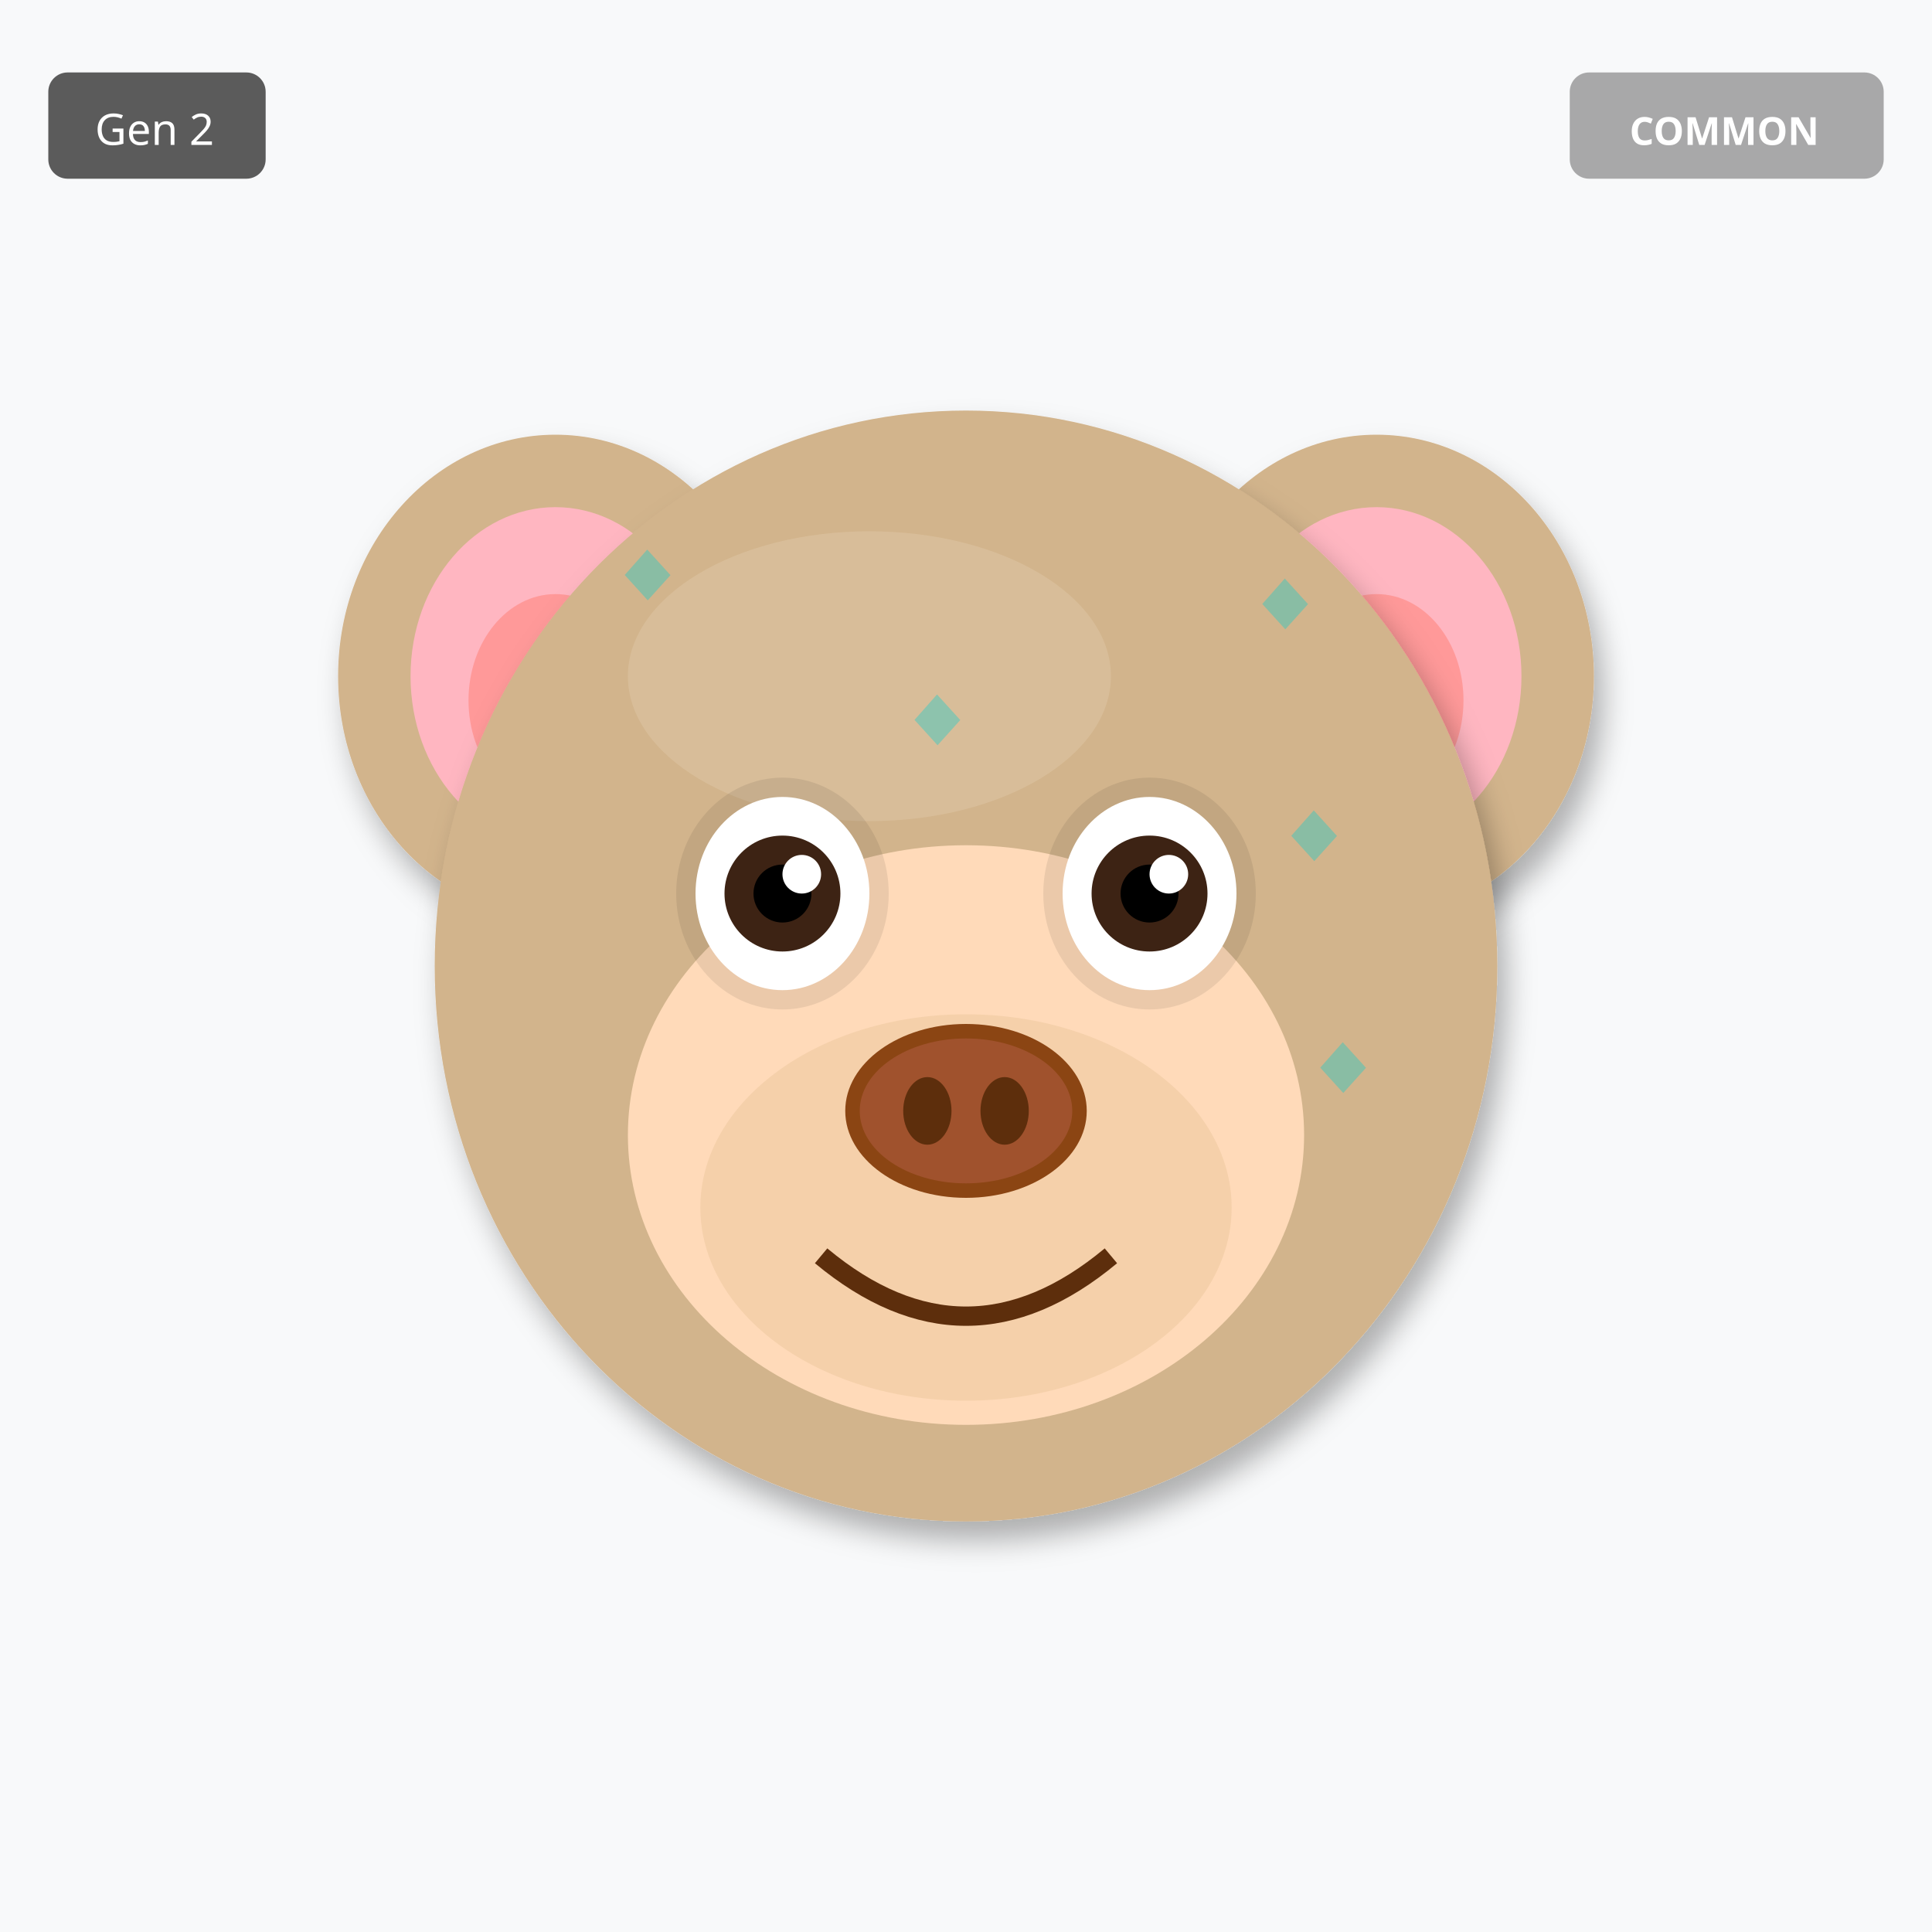
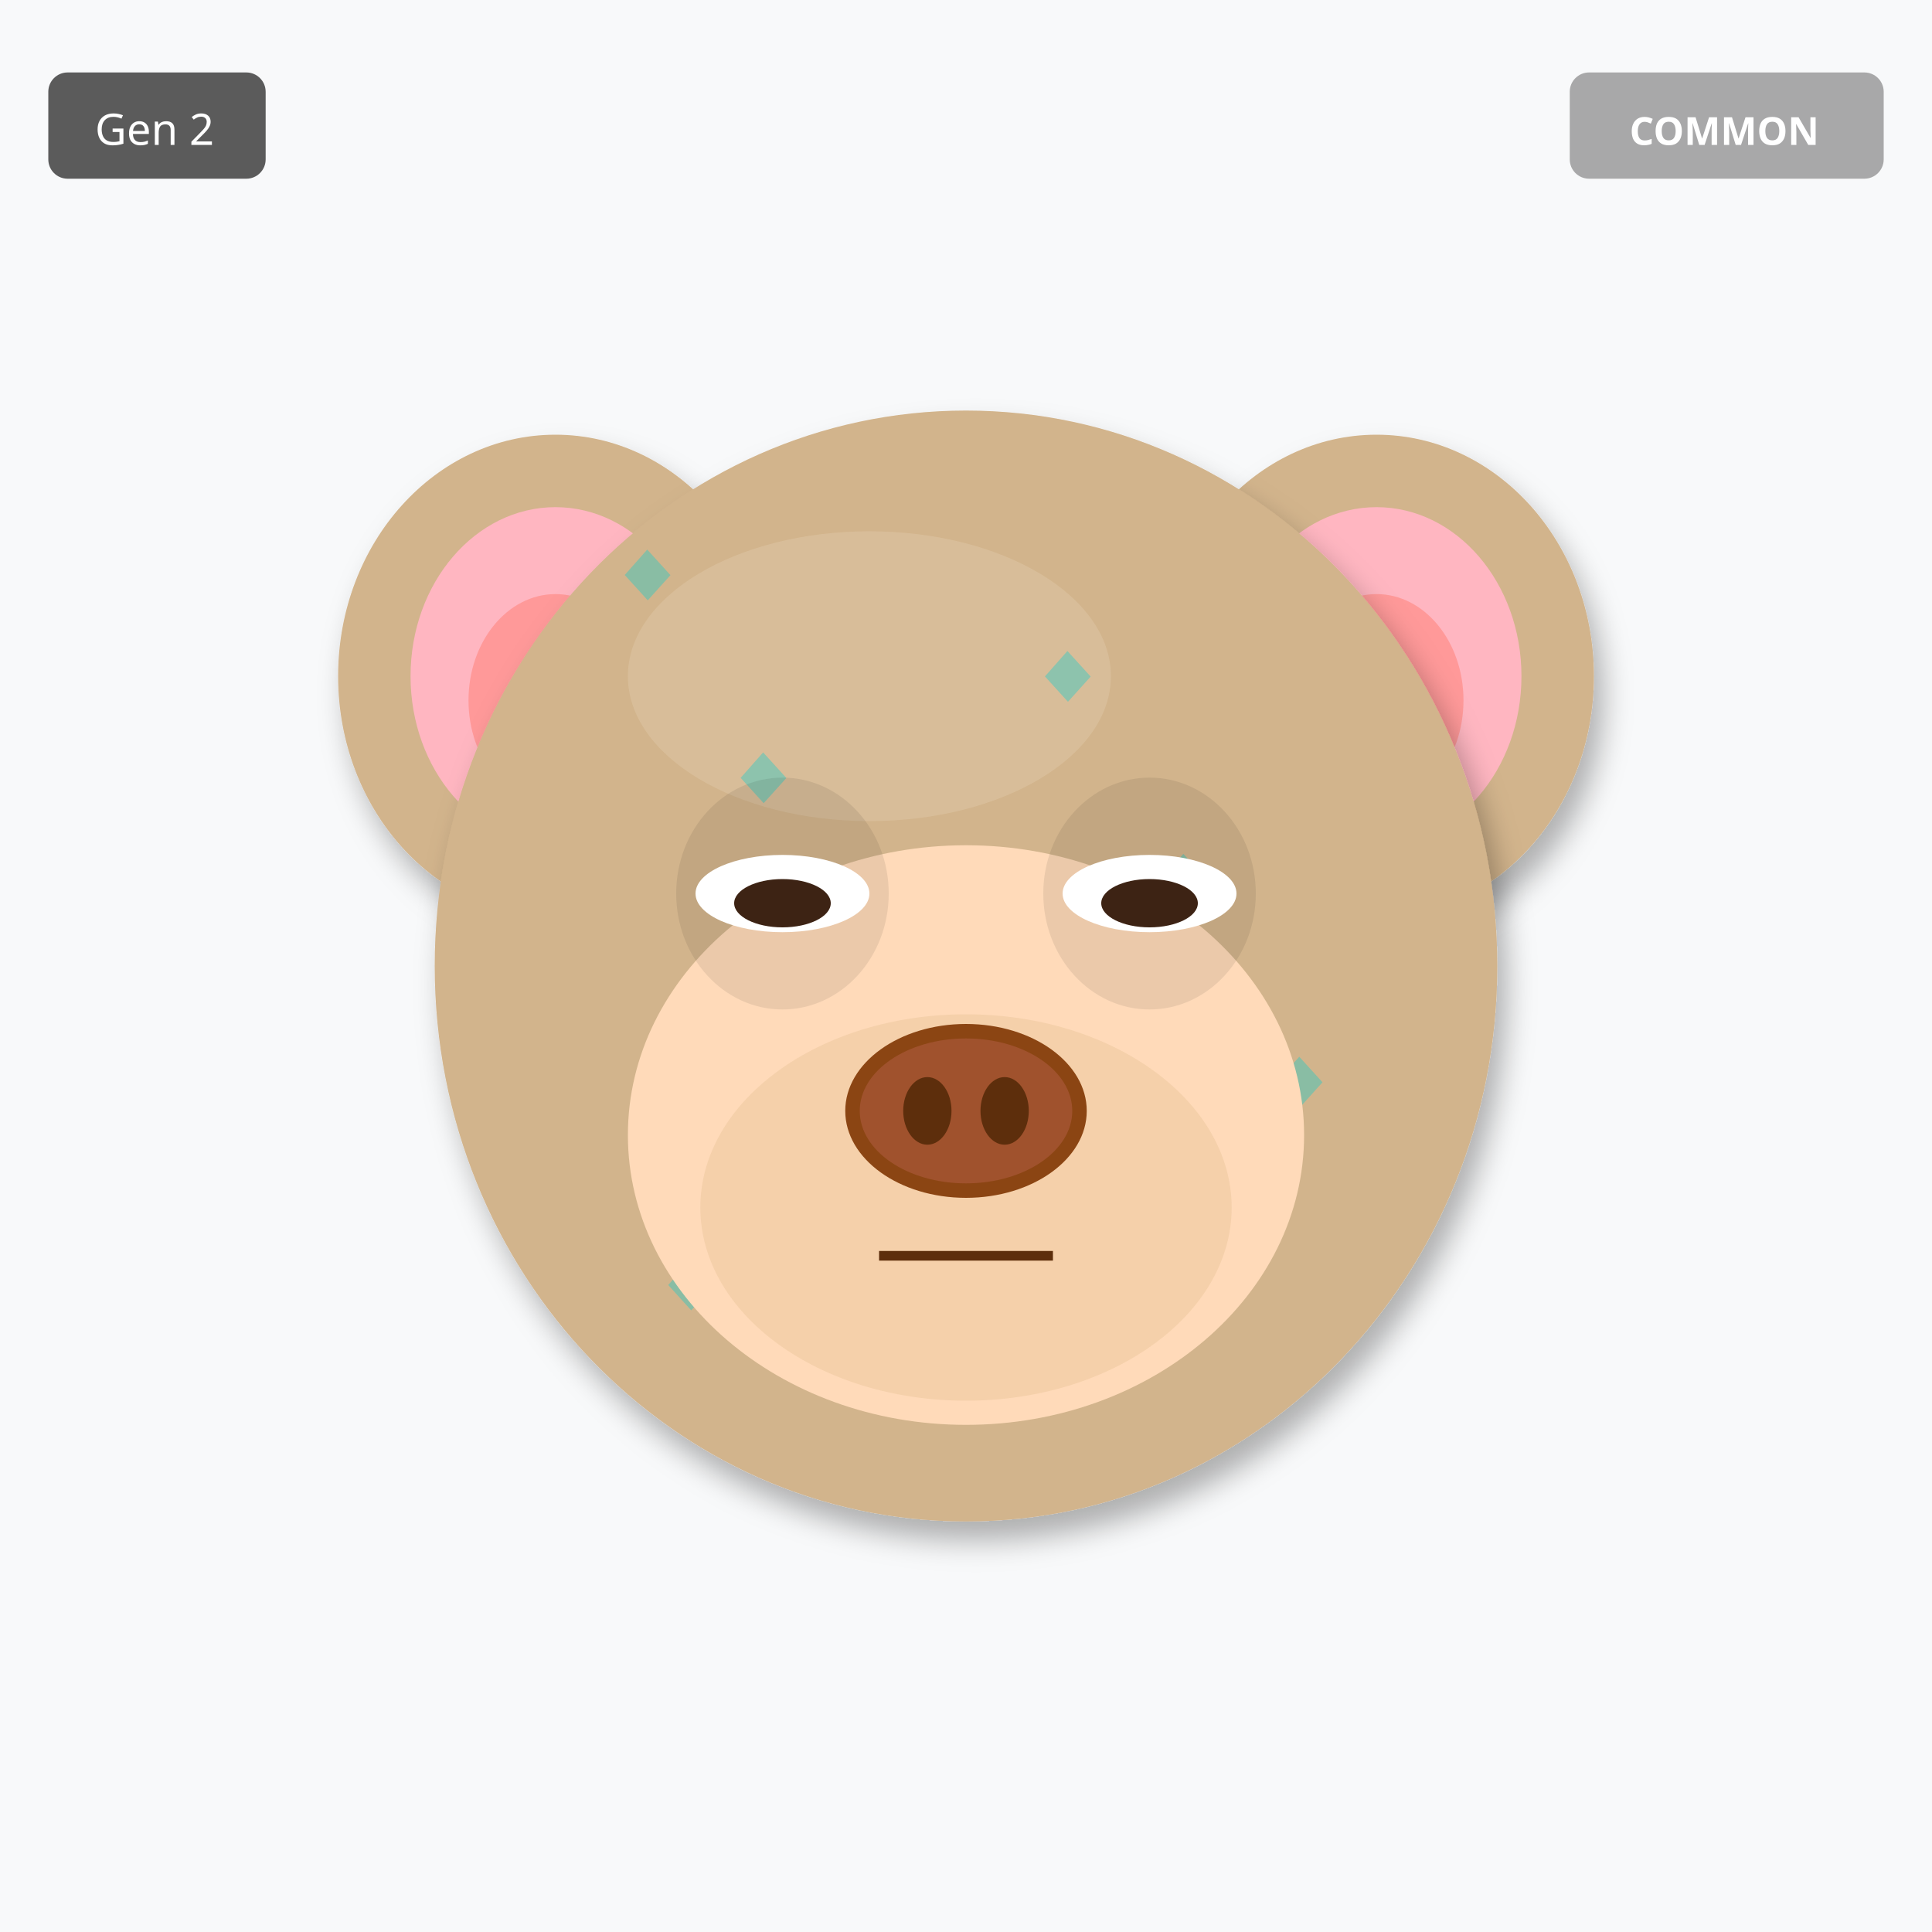
<svg xmlns="http://www.w3.org/2000/svg" width="400" height="400" viewBox="0 0 400 400">
  <defs>
    <filter id="shadow" x="-20%" y="-20%" width="140%" height="140%">
      <feDropShadow dx="2" dy="4" stdDeviation="3" flood-opacity="0.3" />
    </filter>
    <filter id="glow" x="-50%" y="-50%" width="200%" height="200%">
      <feGaussianBlur stdDeviation="8" result="blur" />
      <feMerge>
        <feMergeNode in="blur" />
        <feMergeNode in="SourceGraphic" />
      </feMerge>
    </filter>
    <linearGradient id="rainbow-body" x1="0%" y1="0%" x2="100%" y2="100%">
      <stop offset="0%" stop-color="#FF6B6B" />
      <stop offset="25%" stop-color="#FFE66D" />
      <stop offset="50%" stop-color="#4ECDC4" />
      <stop offset="75%" stop-color="#45B7D1" />
      <stop offset="100%" stop-color="#DDA0DD" />
    </linearGradient>
    <radialGradient id="galaxy-body" cx="30%" cy="30%">
      <stop offset="0%" stop-color="#E6E6FA" />
      <stop offset="50%" stop-color="#9370DB" />
      <stop offset="100%" stop-color="#1A0033" />
    </radialGradient>
    <linearGradient id="holo-body" x1="0%" y1="0%" x2="100%" y2="100%">
      <stop offset="0%" stop-color="#FF00FF" />
      <stop offset="50%" stop-color="#00FFFF" />
      <stop offset="100%" stop-color="#FFFF00" />
    </linearGradient>
    <linearGradient id="sky-gradient" x1="0%" y1="0%" x2="0%" y2="100%">
      <stop offset="0%" stop-color="#87CEEB" />
      <stop offset="100%" stop-color="#E0F4FF" />
    </linearGradient>
    <linearGradient id="grass-gradient" x1="0%" y1="0%" x2="0%" y2="100%">
      <stop offset="0%" stop-color="#90EE90" />
      <stop offset="100%" stop-color="#228B22" />
    </linearGradient>
    <linearGradient id="sunset-gradient" x1="0%" y1="0%" x2="0%" y2="100%">
      <stop offset="0%" stop-color="#FF6B6B" />
      <stop offset="50%" stop-color="#FFE66D" />
      <stop offset="100%" stop-color="#4ECDC4" />
    </linearGradient>
    <linearGradient id="aurora-gradient" x1="0%" y1="0%" x2="100%" y2="100%">
      <stop offset="0%" stop-color="#0D1B2A" />
      <stop offset="30%" stop-color="#00FF7F" />
      <stop offset="70%" stop-color="#FF00FF" />
      <stop offset="100%" stop-color="#0D1B2A" />
    </linearGradient>
    <radialGradient id="multiverse-gradient" cx="50%" cy="50%">
      <stop offset="0%" stop-color="#FFD700" />
      <stop offset="40%" stop-color="#FF00FF" />
      <stop offset="70%" stop-color="#00FFFF" />
      <stop offset="100%" stop-color="#000" />
    </radialGradient>
    <linearGradient id="rift-gradient" x1="0%" y1="0%" x2="100%" y2="100%">
      <stop offset="0%" stop-color="#000" />
      <stop offset="30%" stop-color="#9400D3" />
      <stop offset="50%" stop-color="#00FFFF" />
      <stop offset="70%" stop-color="#9400D3" />
      <stop offset="100%" stop-color="#000" />
    </linearGradient>
    <linearGradient id="heaven-gradient" x1="0%" y1="0%" x2="0%" y2="100%">
      <stop offset="0%" stop-color="#FFF" />
      <stop offset="50%" stop-color="#FFD700" stop-opacity="0.3" />
      <stop offset="100%" stop-color="#F0F8FF" />
    </linearGradient>
    <clipPath id="head-clip">
      <ellipse cx="200" cy="200" rx="110" ry="115" />
    </clipPath>
  </defs>
  <rect width="400" height="400" fill="#F8F9FA" />
  <ellipse cx="115" cy="140" rx="45" ry="50" fill="#D2B48C" filter="url(#shadow)" />
  <ellipse cx="115" cy="140" rx="30" ry="35" fill="#FFB6C1" />
  <ellipse cx="115" cy="145" rx="18" ry="22" fill="#FF9999" />
  <ellipse cx="285" cy="140" rx="45" ry="50" fill="#D2B48C" filter="url(#shadow)" />
  <ellipse cx="285" cy="140" rx="30" ry="35" fill="#FFB6C1" />
  <ellipse cx="285" cy="145" rx="18" ry="22" fill="#FF9999" />
  <ellipse cx="200" cy="200" rx="110" ry="115" fill="#D2B48C" filter="url(#shadow)" />
  <ellipse cx="180" cy="140" rx="50" ry="30" fill="#E8D4B8" opacity="0.3" />
  <g clip-path="url(#head-clip)">
    <text x="125" y="125" font-size="18" fill="#00CED1" opacity="0.35">◆</text>
+     <text x="212" y="146" font-size="18" fill="#00CED1" opacity="0.35">◆</text>
+     <text x="149" y="167" font-size="18" fill="#00CED1" opacity="0.35">◆</text>
+     <text x="236" y="188" font-size="18" fill="#00CED1" opacity="0.35">◆</text>
+     <text x="173" y="209" font-size="18" fill="#00CED1" opacity="0.35">◆</text>
+     <text x="260" y="230" font-size="18" fill="#00CED1" opacity="0.35">◆</text>
    <text x="197" y="251" font-size="18" fill="#00CED1" opacity="0.35">◆</text>
-     <text x="269" y="227" font-size="18" fill="#00CED1" opacity="0.35">◆</text>
-     <text x="191" y="203" font-size="18" fill="#00CED1" opacity="0.35">◆</text>
-     <text x="263" y="179" font-size="18" fill="#00CED1" opacity="0.35">◆</text>
-     <text x="185" y="155" font-size="18" fill="#00CED1" opacity="0.35">◆</text>
-     <text x="257" y="131" font-size="18" fill="#00CED1" opacity="0.35">◆</text>
-     <text x="179" y="257" font-size="18" fill="#00CED1" opacity="0.35">◆</text>
+     <text x="134" y="272" font-size="18" fill="#00CED1" opacity="0.35">◆</text>
  </g>
  <ellipse cx="200" cy="235" rx="70" ry="60" fill="#FFDAB9" />
  <ellipse cx="200" cy="250" rx="55" ry="40" fill="#DEB887" opacity="0.3" />
  <ellipse cx="162" cy="185" rx="22" ry="24" fill="#000" opacity="0.08" />
  <ellipse cx="238" cy="185" rx="22" ry="24" fill="#000" opacity="0.08" />
-   <ellipse cx="162" cy="185" rx="18" ry="20" fill="white" />
-   <circle cx="162" cy="185" r="12" fill="#3D2314" />
-   <circle cx="162" cy="185" r="6" fill="#000" />
-   <circle cx="166" cy="181" r="4" fill="white" />
-   <ellipse cx="238" cy="185" rx="18" ry="20" fill="white" />
-   <circle cx="238" cy="185" r="12" fill="#3D2314" />
-   <circle cx="238" cy="185" r="6" fill="#000" />
-   <circle cx="242" cy="181" r="4" fill="white" />
+   <ellipse cx="162" cy="185" rx="18" ry="8" fill="white" />
+   <ellipse cx="162" cy="187" rx="10" ry="5" fill="#3D2314" />
+   <ellipse cx="238" cy="185" rx="18" ry="8" fill="white" />
+   <ellipse cx="238" cy="187" rx="10" ry="5" fill="#3D2314" />
  <g>
    <ellipse cx="200" cy="230" rx="25" ry="18" fill="#8B4513" />
    <ellipse cx="200" cy="230" rx="22" ry="15" fill="#A0522D" />
    <ellipse cx="192" cy="230" rx="5" ry="7" fill="#5D2E0C" />
    <ellipse cx="208" cy="230" rx="5" ry="7" fill="#5D2E0C" />
  </g>
-   <path d="M170 260 Q200 285 230 260" stroke="#5D2E0C" stroke-width="4" fill="none" />
+   <line x1="182" y1="260" x2="218" y2="260" stroke="#5D2E0C" stroke-width="2" />
  <g transform="translate(325, 15)">
    <rect width="65" height="22" rx="4" fill="#A0A0A0" opacity="0.9" />
    <text x="32" y="15" font-size="8" fill="#FFF" text-anchor="middle" font-family="sans-serif" font-weight="bold">COMMON</text>
  </g>
  <g transform="translate(10, 15)">
    <rect width="45" height="22" rx="4" fill="#333" opacity="0.8" />
    <text x="22" y="15" font-size="9" fill="#FFF" text-anchor="middle" font-family="sans-serif">Gen 2</text>
  </g>
</svg>
